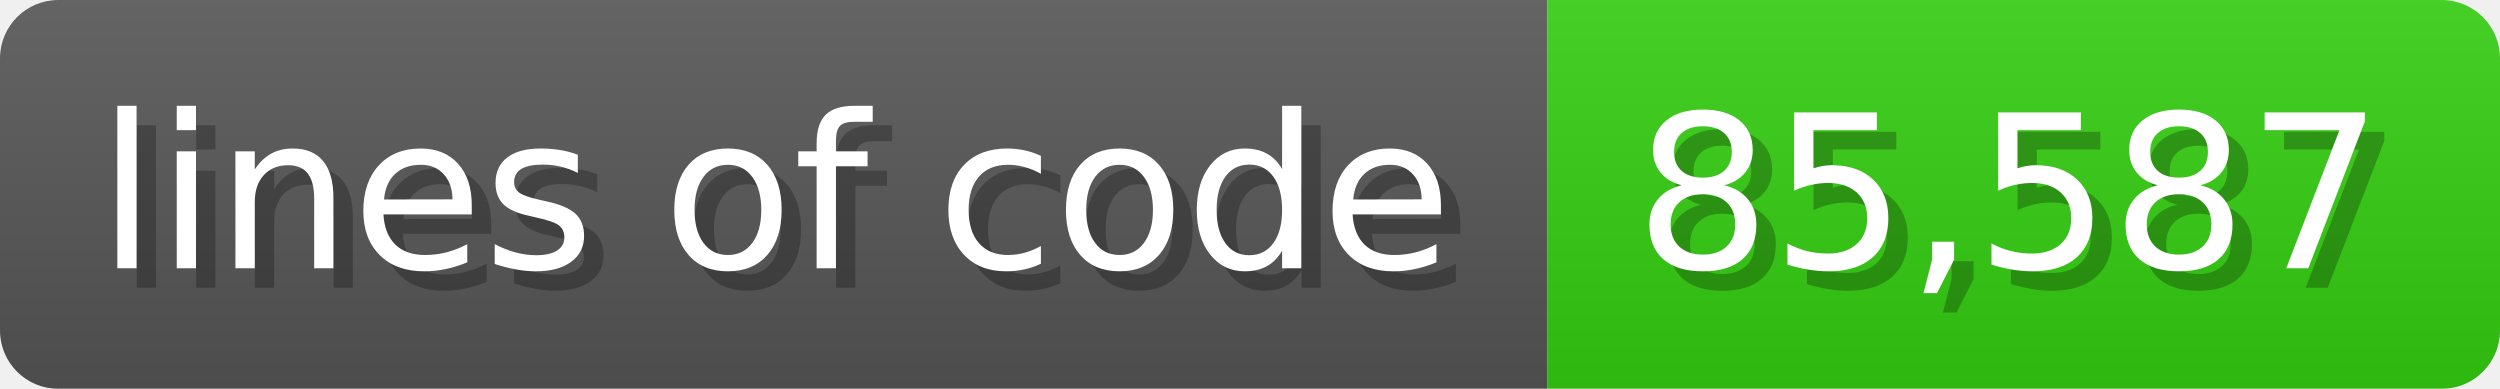
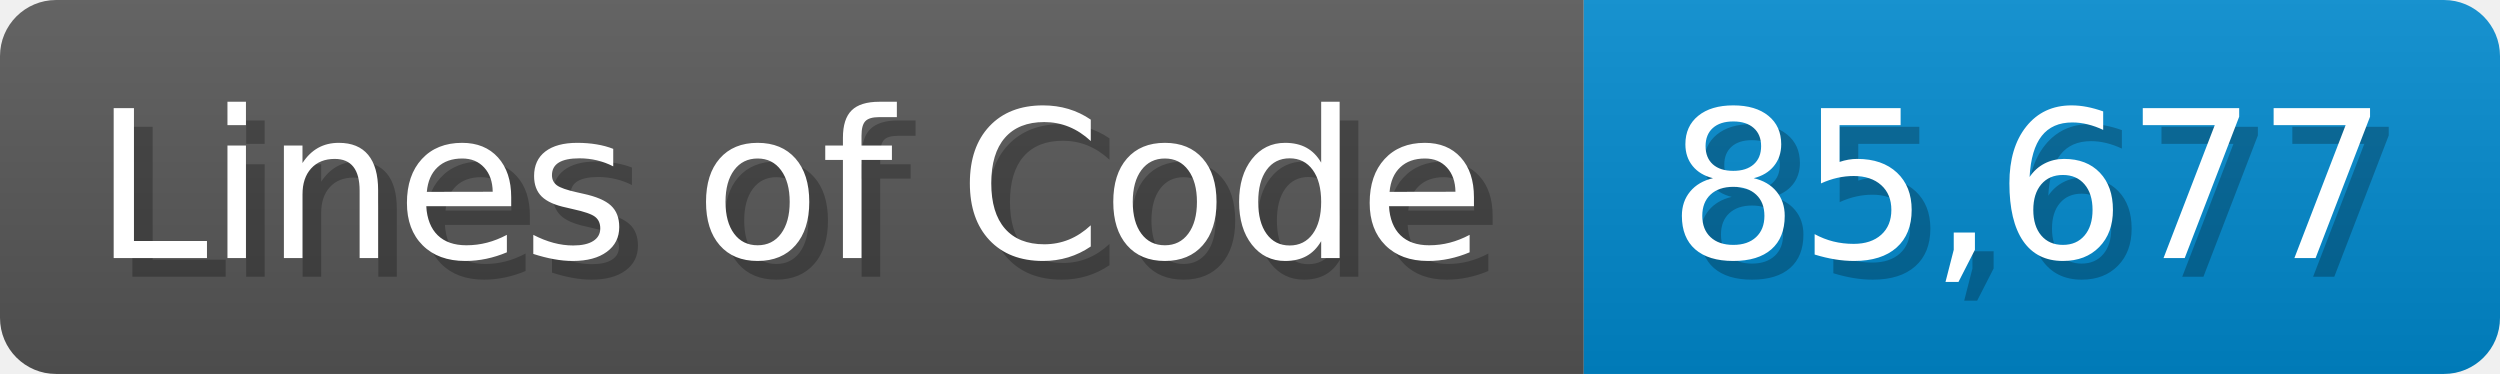
- <svg xmlns="http://www.w3.org/2000/svg" width="128.6" height="20" viewBox="0 0 1286 200">
+ <svg xmlns="http://www.w3.org/2000/svg" width="133.7" height="20" viewBox="0 0 1337 200">
  <linearGradient id="a" x2="0" y2="100%">
    <stop offset="0" stop-opacity=".1" stop-color="#EEE" />
    <stop offset="1" stop-opacity=".1" />
  </linearGradient>
  <mask id="m">
-     <rect width="1286" height="200" rx="30" fill="#FFF" />
+     <rect width="1337" height="200" rx="30" fill="#FFF" />
  </mask>
  <g mask="url(#m)">
-     <rect width="796" height="200" fill="#555" />
-     <rect width="490" height="200" fill="#3C1" x="796" />
-     <rect width="1286" height="200" fill="url(#a)" />
+     <rect width="847" height="200" fill="#555" />
+     <rect width="490" height="200" fill="#08C" x="847" />
+     <rect width="1337" height="200" fill="url(#a)" />
  </g>
  <g fill="#fff" text-anchor="start" font-family="Verdana,DejaVu Sans,sans-serif" font-size="110">
-     <text x="60" y="148" textLength="696" fill="#000" opacity="0.25">lines of code</text>
-     <text x="50" y="138" textLength="696">lines of code</text>
-     <text x="851" y="148" textLength="390" fill="#000" opacity="0.25">85,587</text>
-     <text x="841" y="138" textLength="390">85,587</text>
+     <text x="60" y="148" textLength="747" fill="#000" opacity="0.25">Lines of Code</text>
+     <text x="50" y="138" textLength="747">Lines of Code</text>
+     <text x="902" y="148" textLength="390" fill="#000" opacity="0.25">85,677</text>
+     <text x="892" y="138" textLength="390">85,677</text>
  </g>
</svg>
